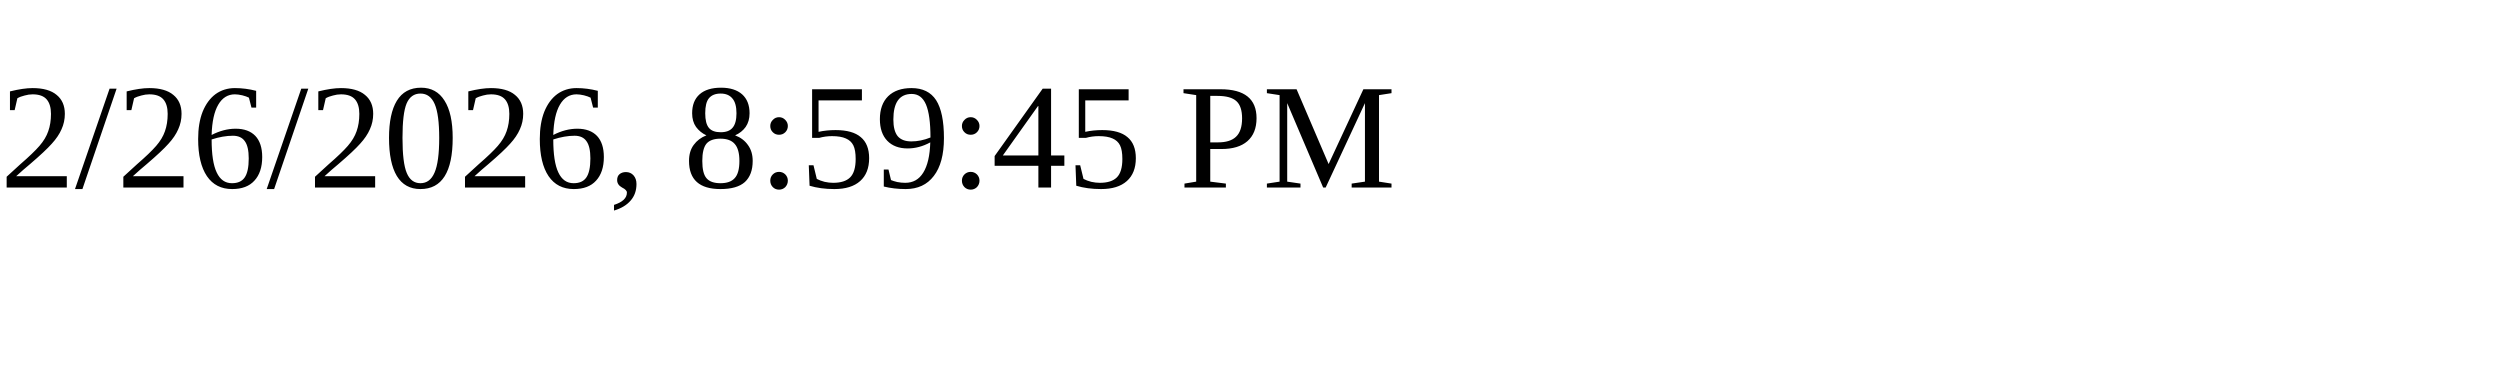
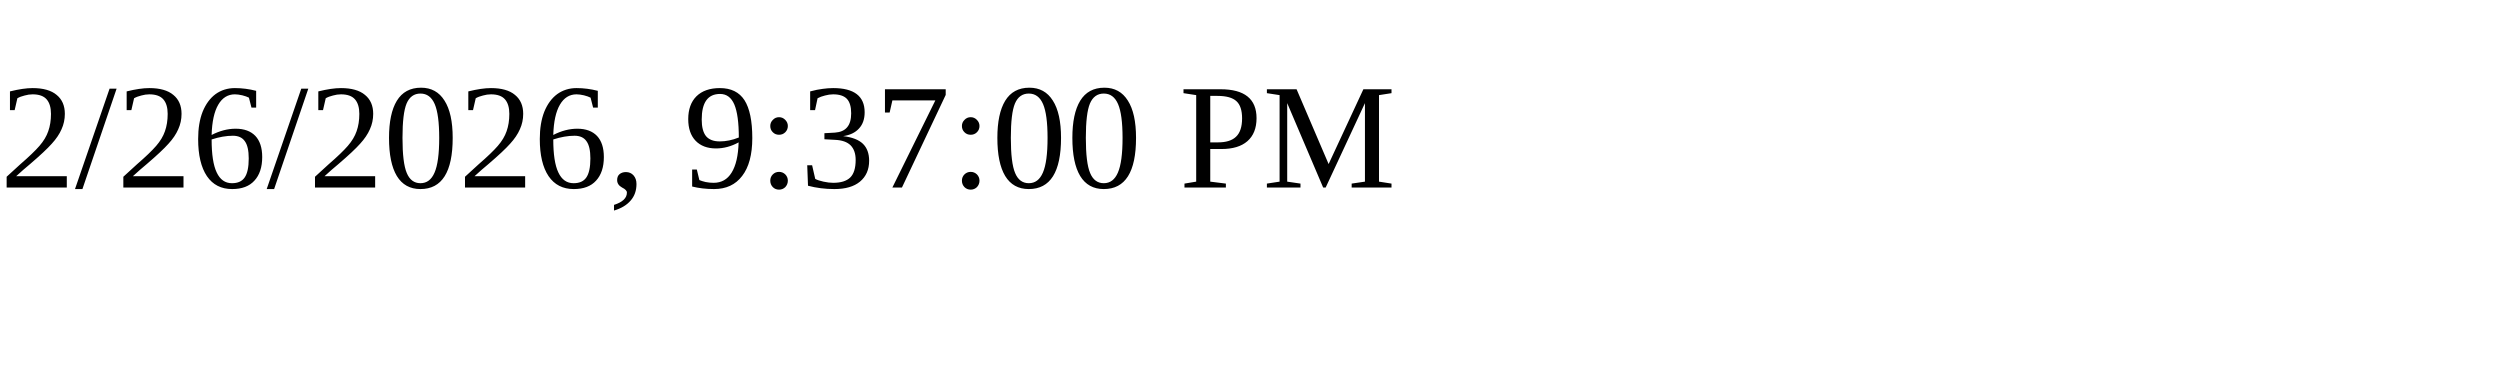
<svg xmlns="http://www.w3.org/2000/svg" height="30" width="200">
-   <text x="0" y="15">2/26/2026, 8:59:45 PM</text>
+   <text x="0" y="15">2/26/2026, 9:37:00 PM</text>
</svg>
